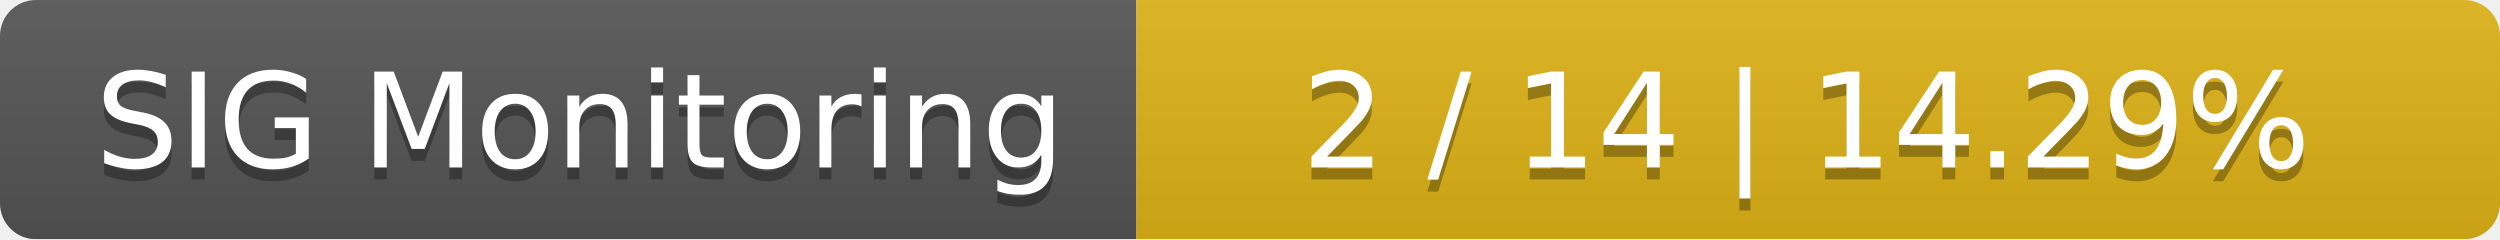
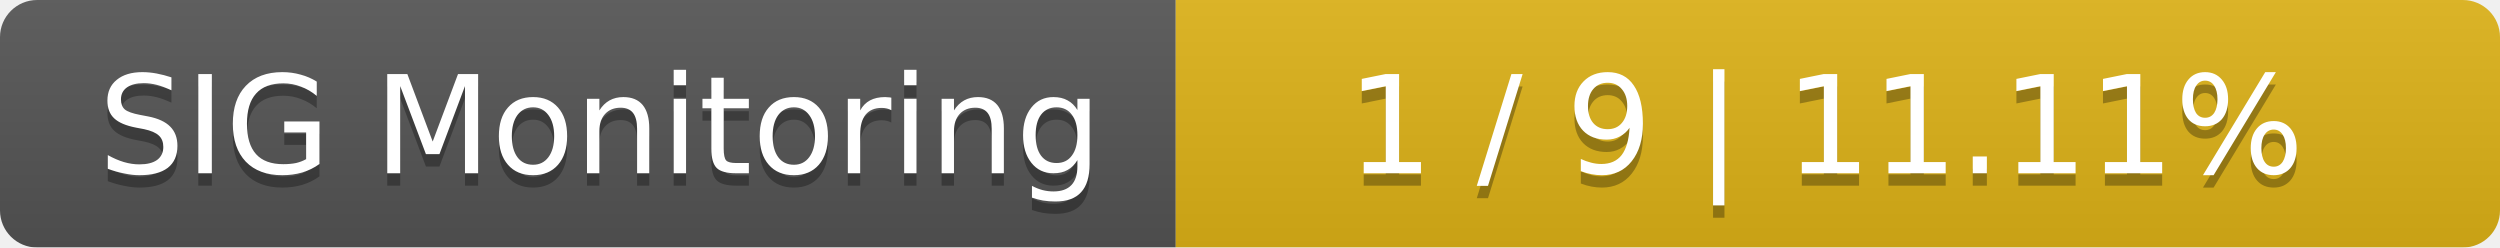
- <svg xmlns="http://www.w3.org/2000/svg" width="209" height="20">
+ <svg xmlns="http://www.w3.org/2000/svg" width="202" height="20">
  <linearGradient id="smooth" x2="0" y2="100%">
    <stop offset="0" stop-color="#bbb" stop-opacity=".1" />
    <stop offset="1" stop-opacity=".1" />
  </linearGradient>
  <mask id="round">
-     <rect width="209" height="20" rx="3" fill="#fff" />
+     <rect width="202" height="20" rx="3" fill="#fff" />
  </mask>
  <g mask="url(#round)">
    <rect width="95" height="20" fill="#555" />
-     <rect x="95" width="114" height="20" fill="#dfb317" />
-     <rect width="209" height="20" fill="url(#smooth)" />
+     <rect x="95" width="107" height="20" fill="#dfb317" />
+     <rect width="202" height="20" fill="url(#smooth)" />
  </g>
  <g fill="#fff" text-anchor="middle" font-family="DejaVu Sans,Verdana,Geneva,sans-serif" font-size="11">
    <text x="48.5" y="15" fill="#010101" fill-opacity=".3">SIG Monitoring</text>
    <text x="48.5" y="14">SIG Monitoring</text>
-     <text x="151" y="15" fill="#010101" fill-opacity=".3">2 / 14    |    14.29%</text>
-     <text x="151" y="14">2 / 14    |    14.29%</text>
+     <text x="147.5" y="15" fill="#010101" fill-opacity=".3">1 / 9    |    11.11%</text>
+     <text x="147.5" y="14">1 / 9    |    11.11%</text>
  </g>
</svg>
